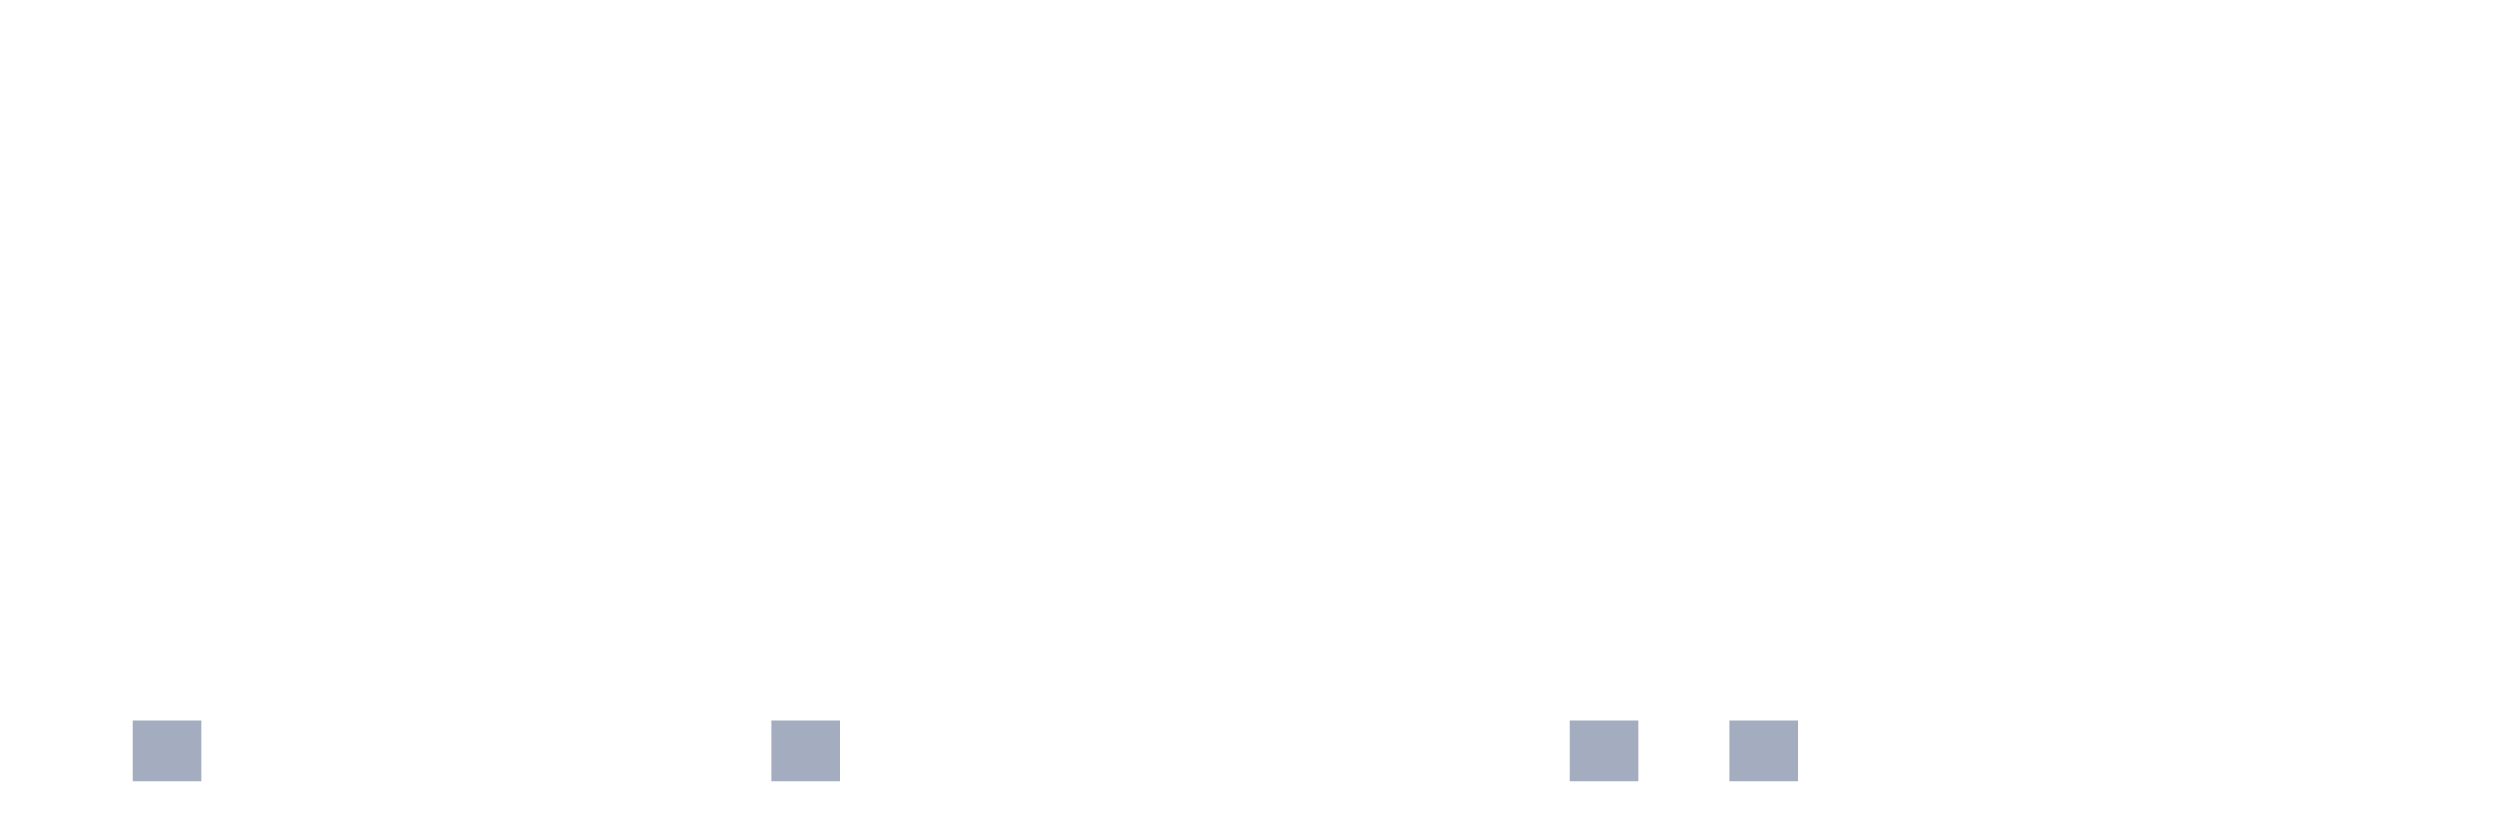
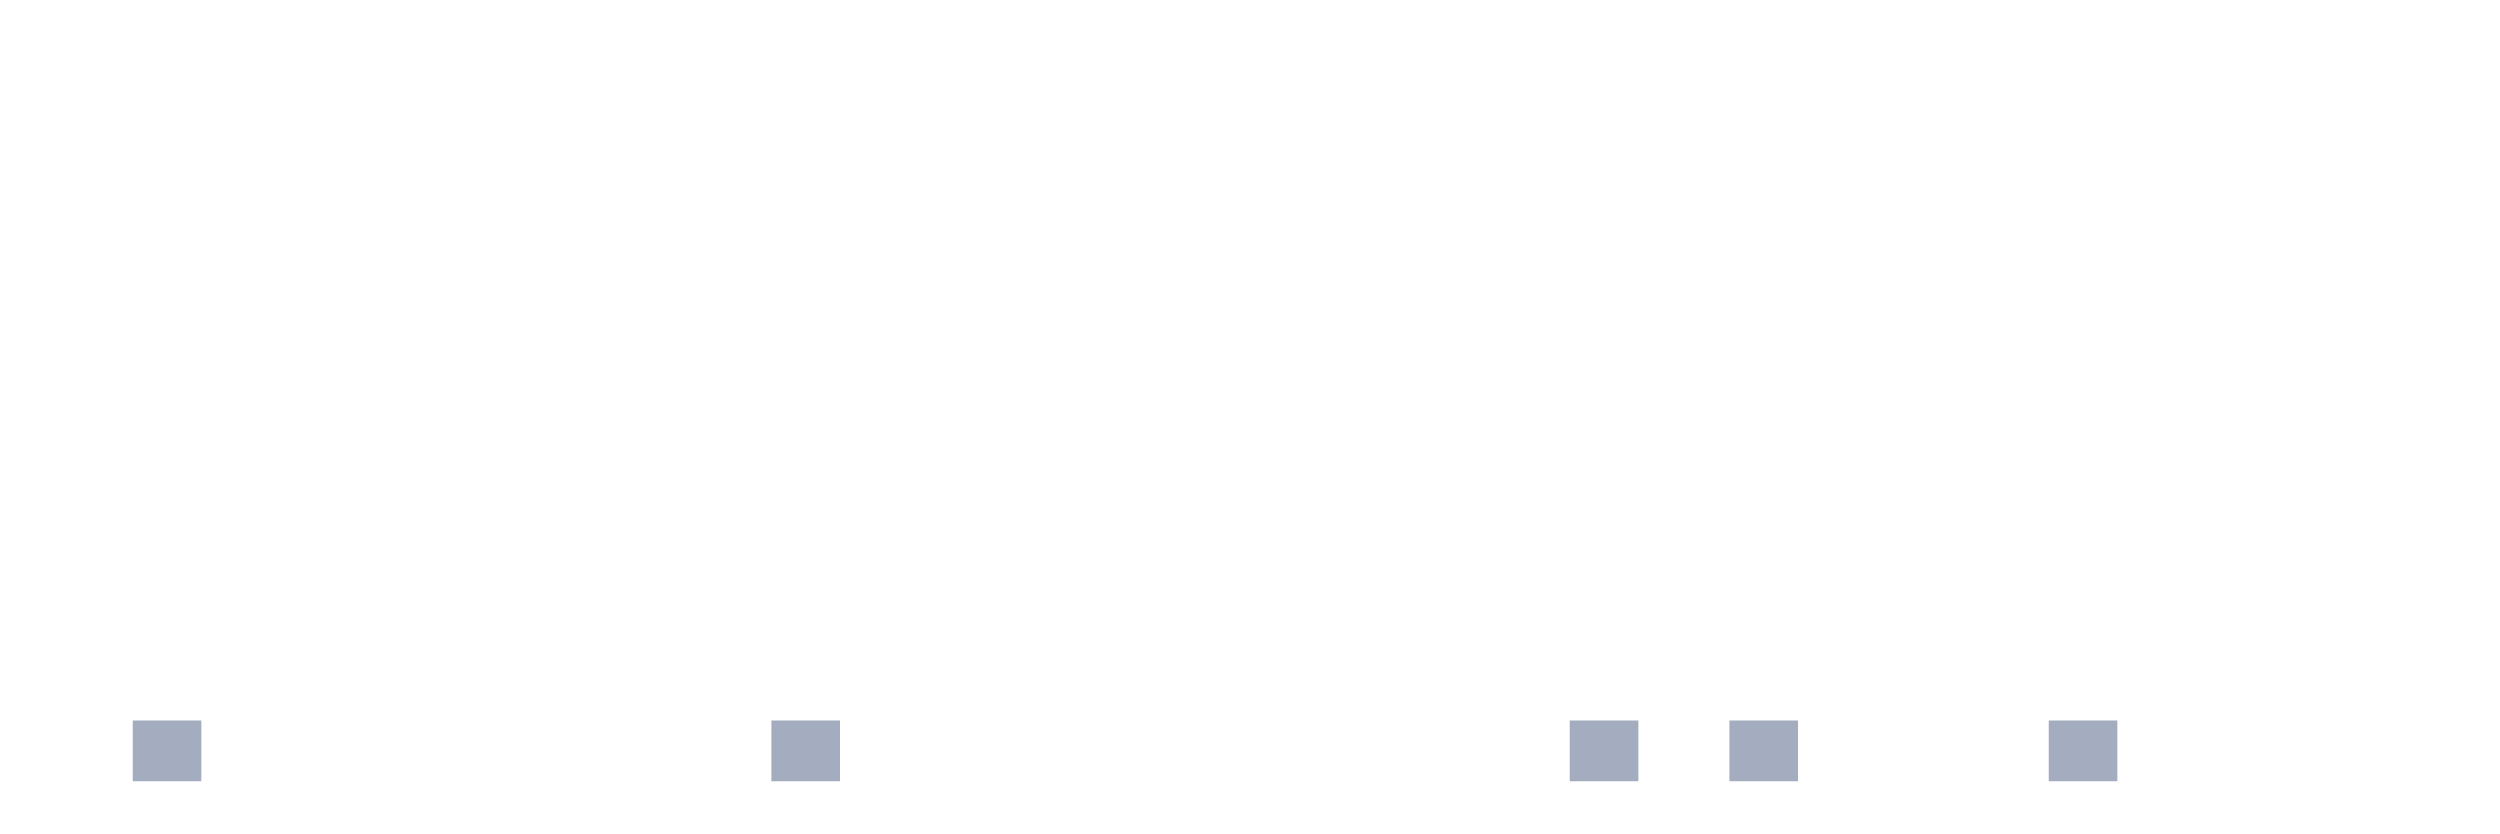
<svg xmlns="http://www.w3.org/2000/svg" viewBox="0 0 480 160">
  <g transform="translate(10,10)">
    <rect class="bar" x="0.153" width="13.175" y="140" height="0" fill="rgb(164,173,192)" />
    <rect class="bar" x="15.482" width="13.175" y="128.333" height="11.667" fill="rgb(164,173,192)" />
    <rect class="bar" x="30.81" width="13.175" y="140" height="0" fill="rgb(164,173,192)" />
    <rect class="bar" x="46.138" width="13.175" y="140" height="0" fill="rgb(164,173,192)" />
    <rect class="bar" x="61.466" width="13.175" y="140" height="0" fill="rgb(164,173,192)" />
    <rect class="bar" x="76.794" width="13.175" y="140" height="0" fill="rgb(164,173,192)" />
    <rect class="bar" x="92.123" width="13.175" y="140" height="0" fill="rgb(164,173,192)" />
    <rect class="bar" x="107.451" width="13.175" y="140" height="0" fill="rgb(164,173,192)" />
    <rect class="bar" x="122.779" width="13.175" y="140" height="0" fill="rgb(164,173,192)" />
    <rect class="bar" x="138.107" width="13.175" y="128.333" height="11.667" fill="rgb(164,173,192)" />
    <rect class="bar" x="153.436" width="13.175" y="140" height="0" fill="rgb(164,173,192)" />
    <rect class="bar" x="168.764" width="13.175" y="140" height="0" fill="rgb(164,173,192)" />
    <rect class="bar" x="184.092" width="13.175" y="140" height="0" fill="rgb(164,173,192)" />
    <rect class="bar" x="199.42" width="13.175" y="140" height="0" fill="rgb(164,173,192)" />
    <rect class="bar" x="214.748" width="13.175" y="140" height="0" fill="rgb(164,173,192)" />
    <rect class="bar" x="230.077" width="13.175" y="140" height="0" fill="rgb(164,173,192)" />
    <rect class="bar" x="245.405" width="13.175" y="140" height="0" fill="rgb(164,173,192)" />
    <rect class="bar" x="260.733" width="13.175" y="140" height="0" fill="rgb(164,173,192)" />
    <rect class="bar" x="276.061" width="13.175" y="140" height="0" fill="rgb(164,173,192)" />
    <rect class="bar" x="291.39" width="13.175" y="128.333" height="11.667" fill="rgb(164,173,192)" />
    <rect class="bar" x="306.718" width="13.175" y="140" height="0" fill="rgb(164,173,192)" />
    <rect class="bar" x="322.046" width="13.175" y="128.333" height="11.667" fill="rgb(164,173,192)" />
    <rect class="bar" x="337.374" width="13.175" y="140" height="0" fill="rgb(164,173,192)" />
    <rect class="bar" x="352.702" width="13.175" y="140" height="0" fill="rgb(164,173,192)" />
    <rect class="bar" x="368.031" width="13.175" y="140" height="0" fill="rgb(164,173,192)" />
-     <rect class="bar" x="383.359" width="13.175" y="140" height="0" fill="rgb(164,173,192)" />
+     <rect class="bar" x="383.359" width="13.175" y="128.333" height="11.667" fill="rgb(164,173,192)" />
    <rect class="bar" x="398.687" width="13.175" y="140" height="0" fill="rgb(164,173,192)" />
    <rect class="bar" x="414.015" width="13.175" y="140" height="0" fill="rgb(164,173,192)" />
    <rect class="bar" x="429.344" width="13.175" y="140" height="0" fill="rgb(164,173,192)" />
    <rect class="bar" x="444.672" width="13.175" y="140" height="0" fill="rgb(164,173,192)" />
  </g>
</svg>
